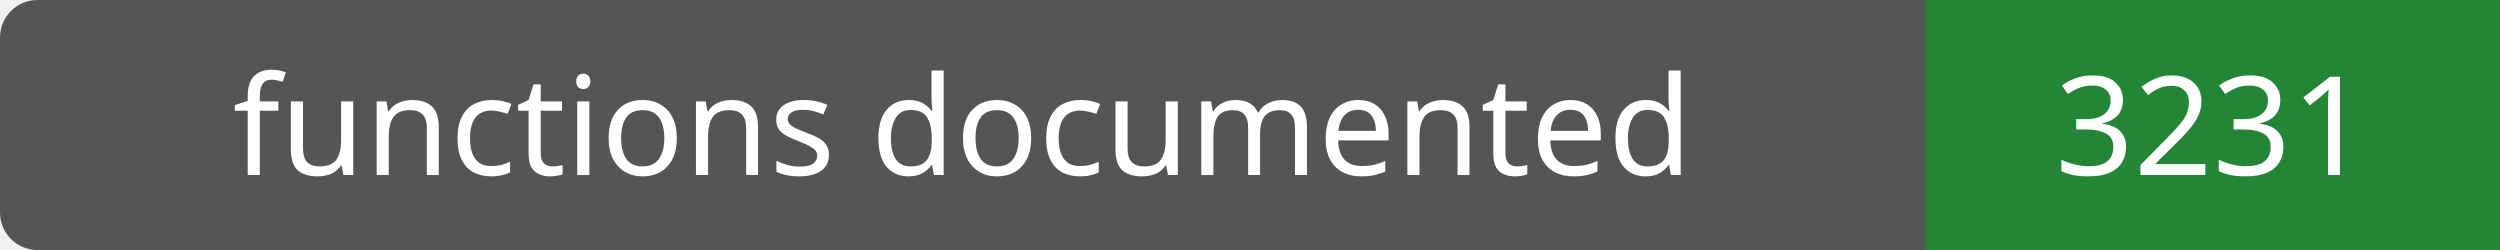
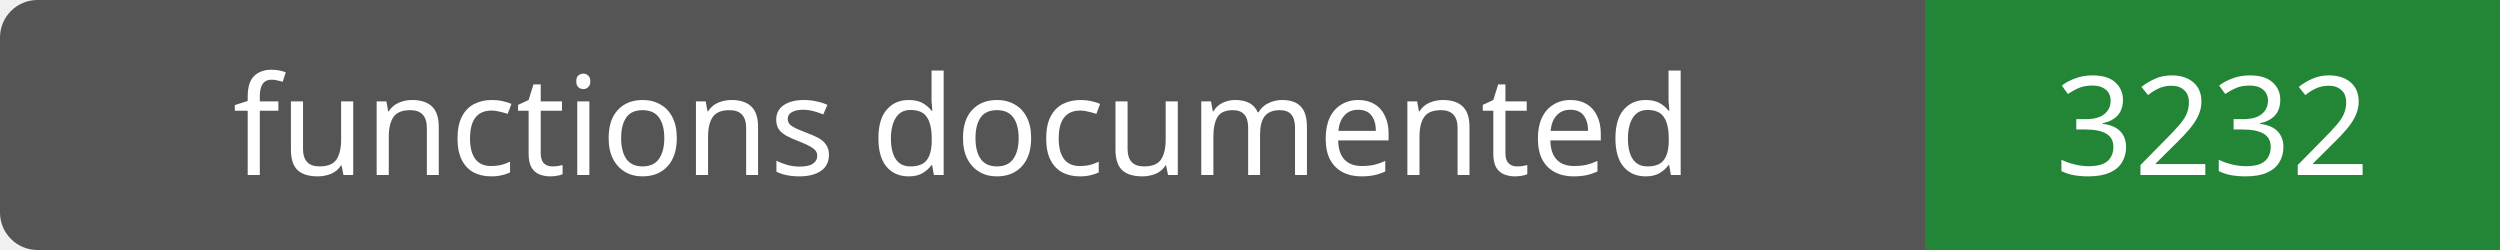
- <svg xmlns="http://www.w3.org/2000/svg" width="200" height="20" role="img" aria-label="functions documented: 3231">
+ <svg xmlns="http://www.w3.org/2000/svg" width="200" height="20" role="img" aria-label="functions documented: 3232">
  <rect width="200" height="20" rx="3" fill="#555" />
  <path fill="#238636" d="M154 0h46v20H154z" />
  <g fill="#fff" text-anchor="middle" font-family="Verdana,sans-serif" font-size="11">
    <text x="77.0" y="14">functions documented</text>
-     <text x="177.0" y="14">3231</text>
+     <text x="177.0" y="14">3232</text>
  </g>
</svg>
